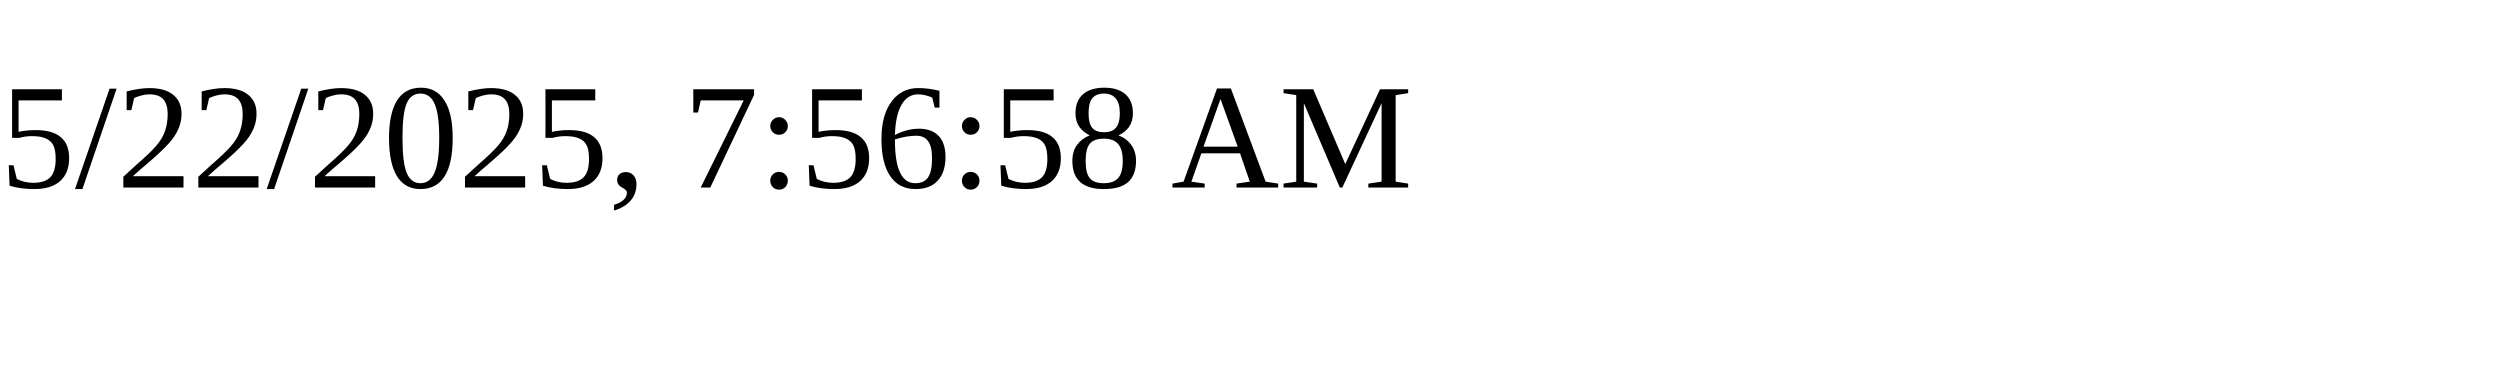
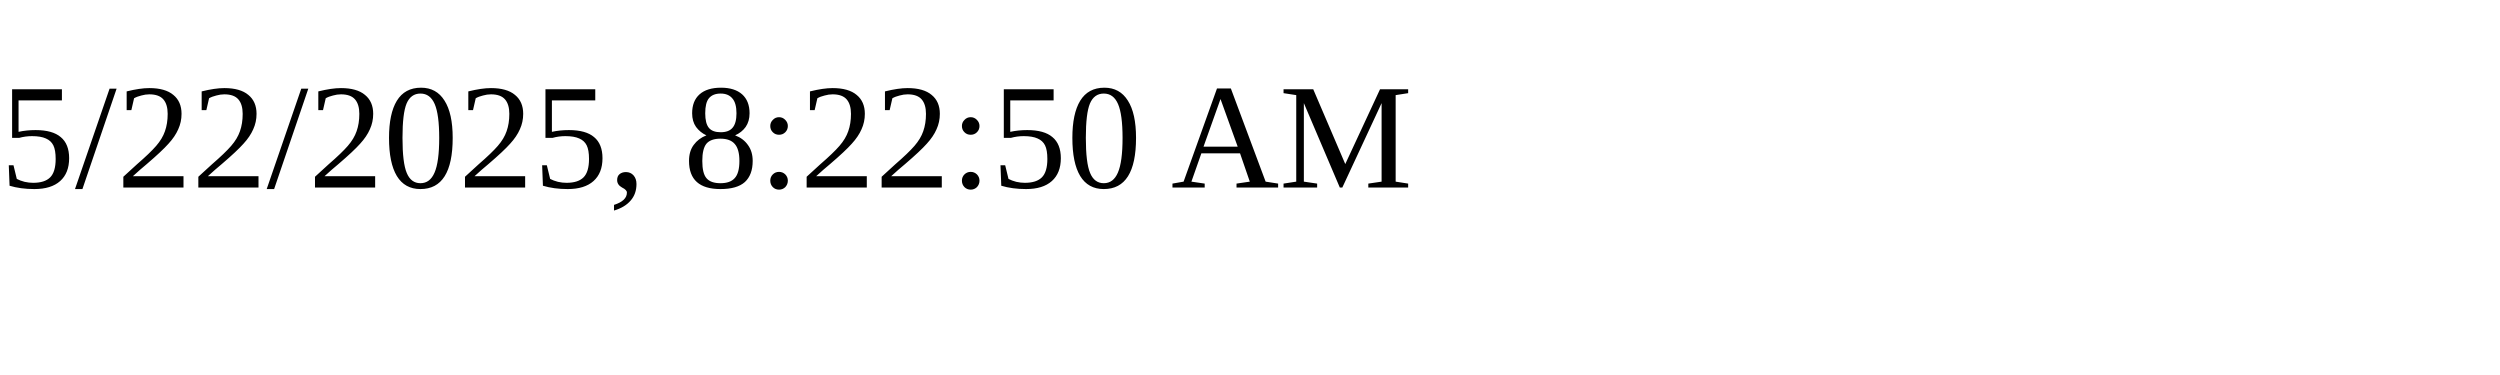
<svg xmlns="http://www.w3.org/2000/svg" height="30" width="200">
-   <text x="0" y="15">5/22/2025, 7:56:58 AM</text>
+   <text x="0" y="15">5/22/2025, 8:22:50 AM</text>
</svg>
